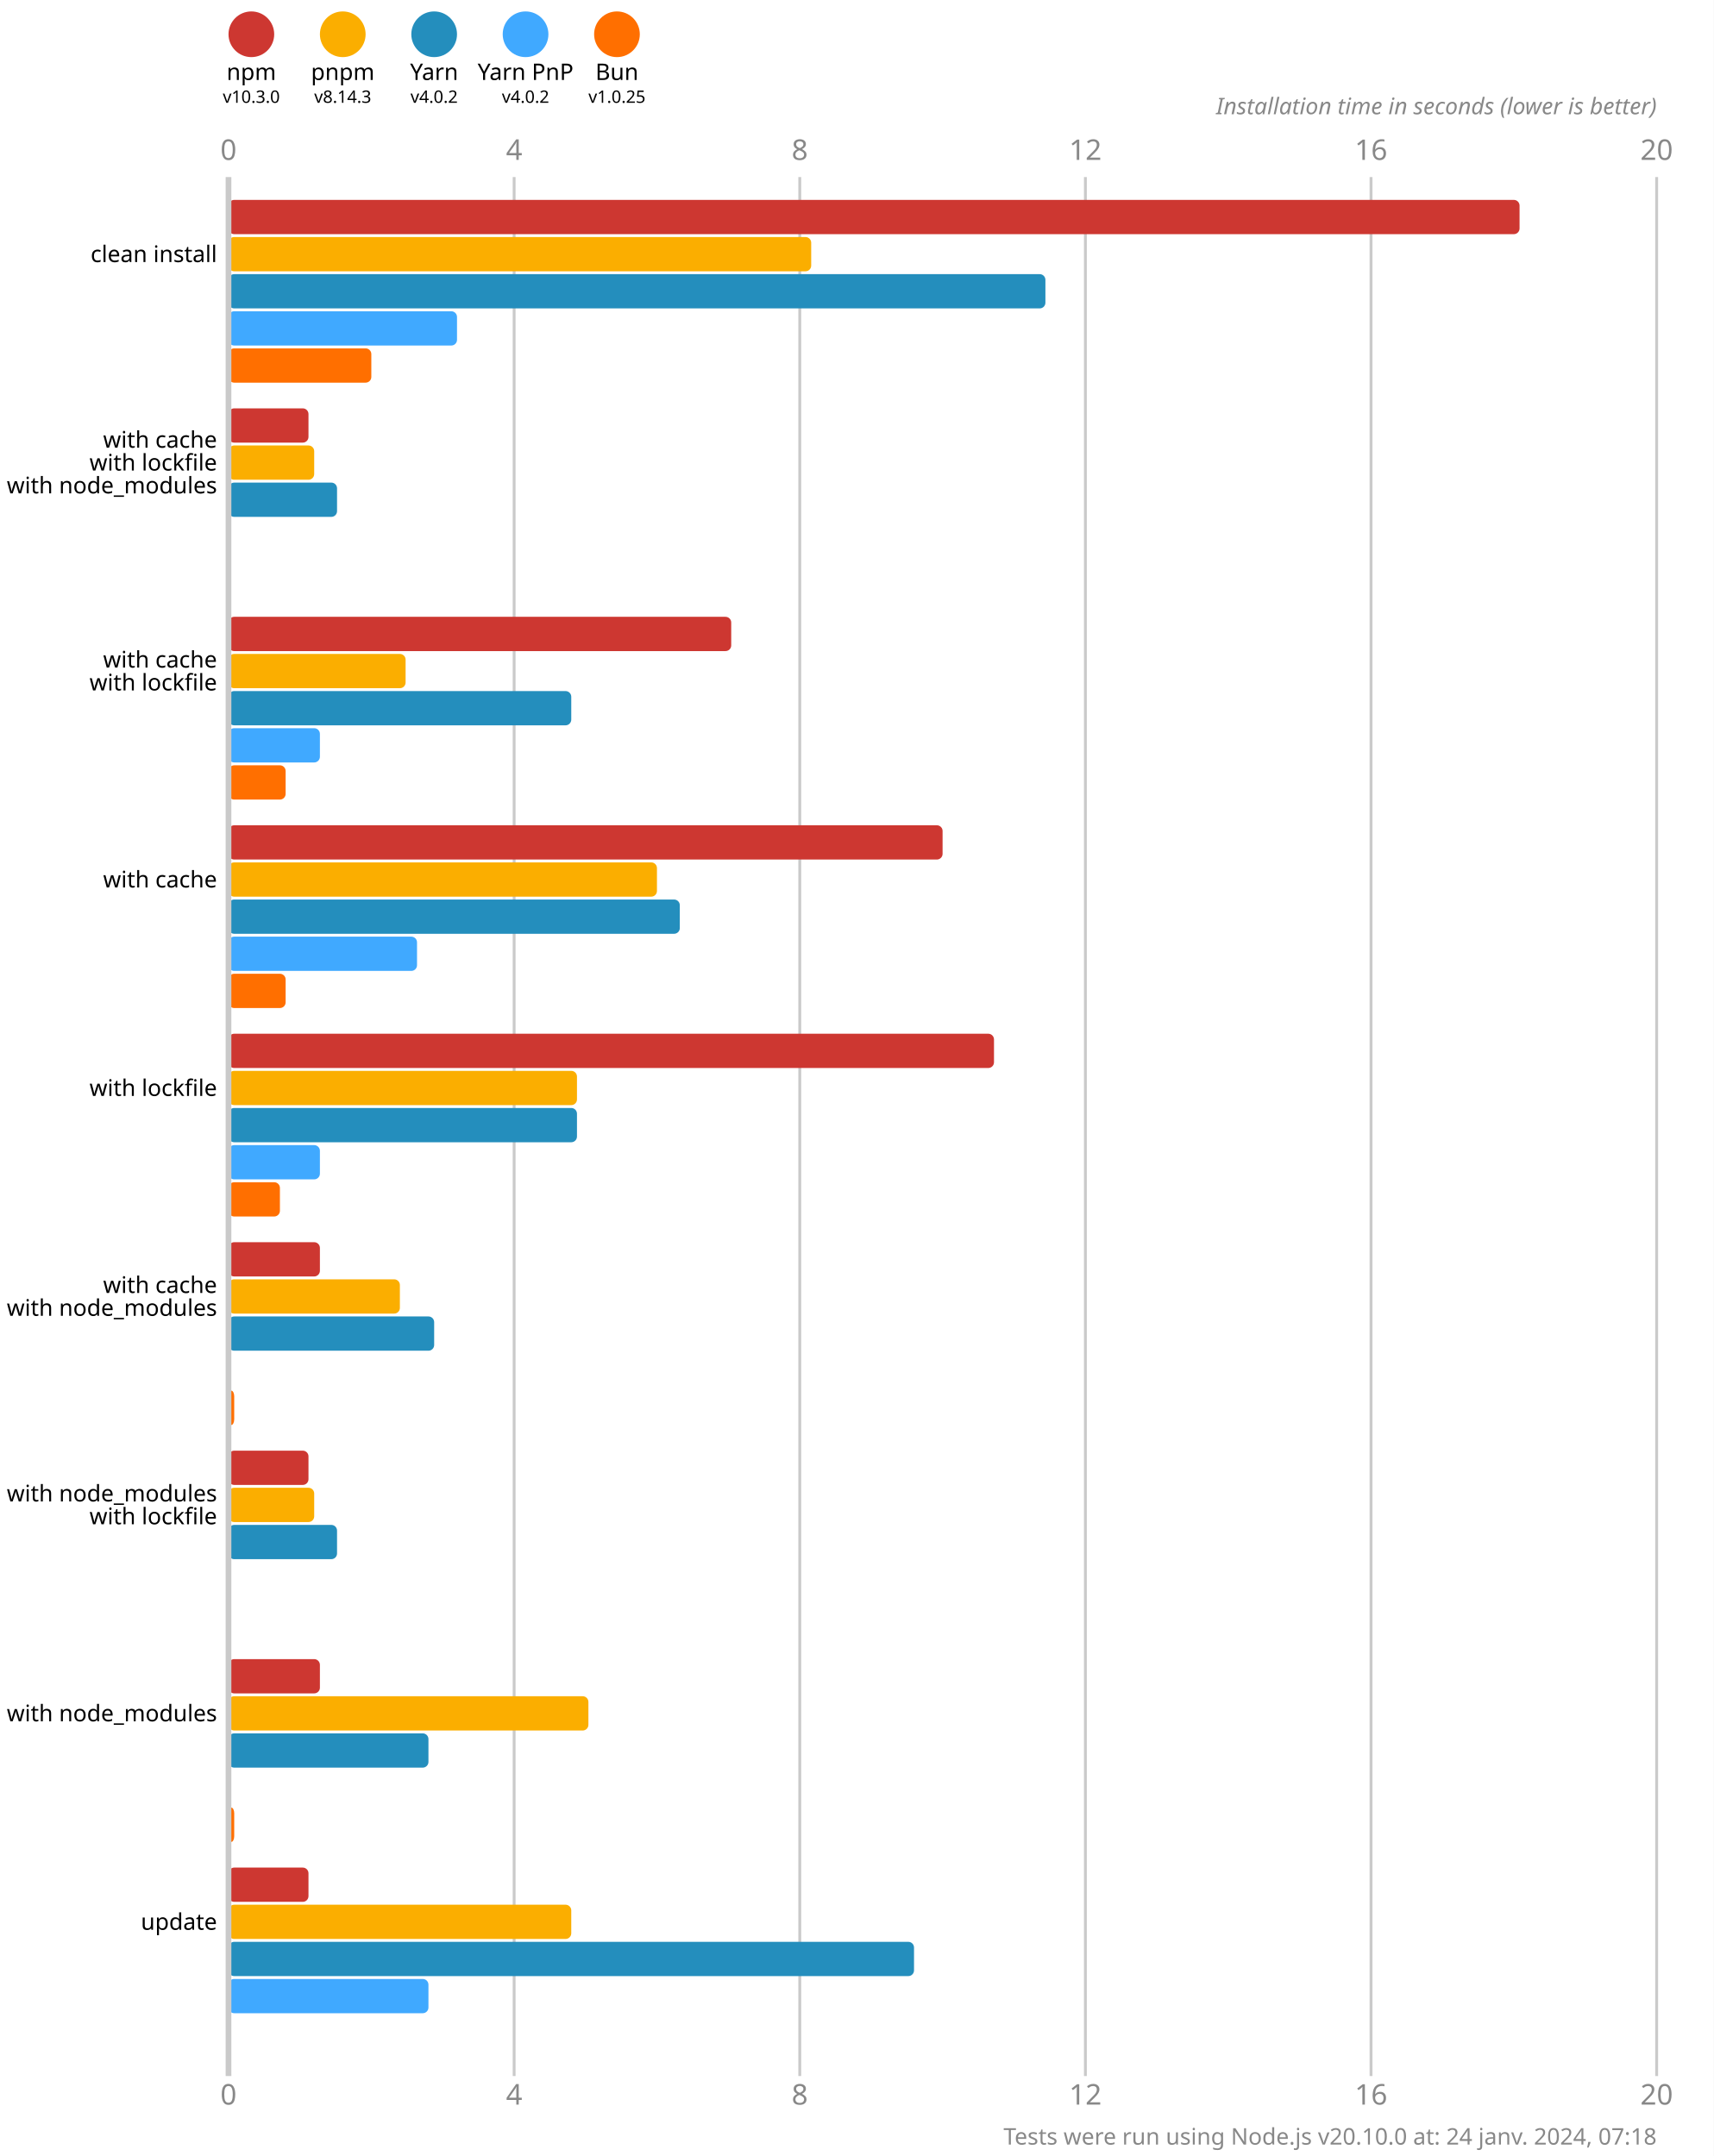
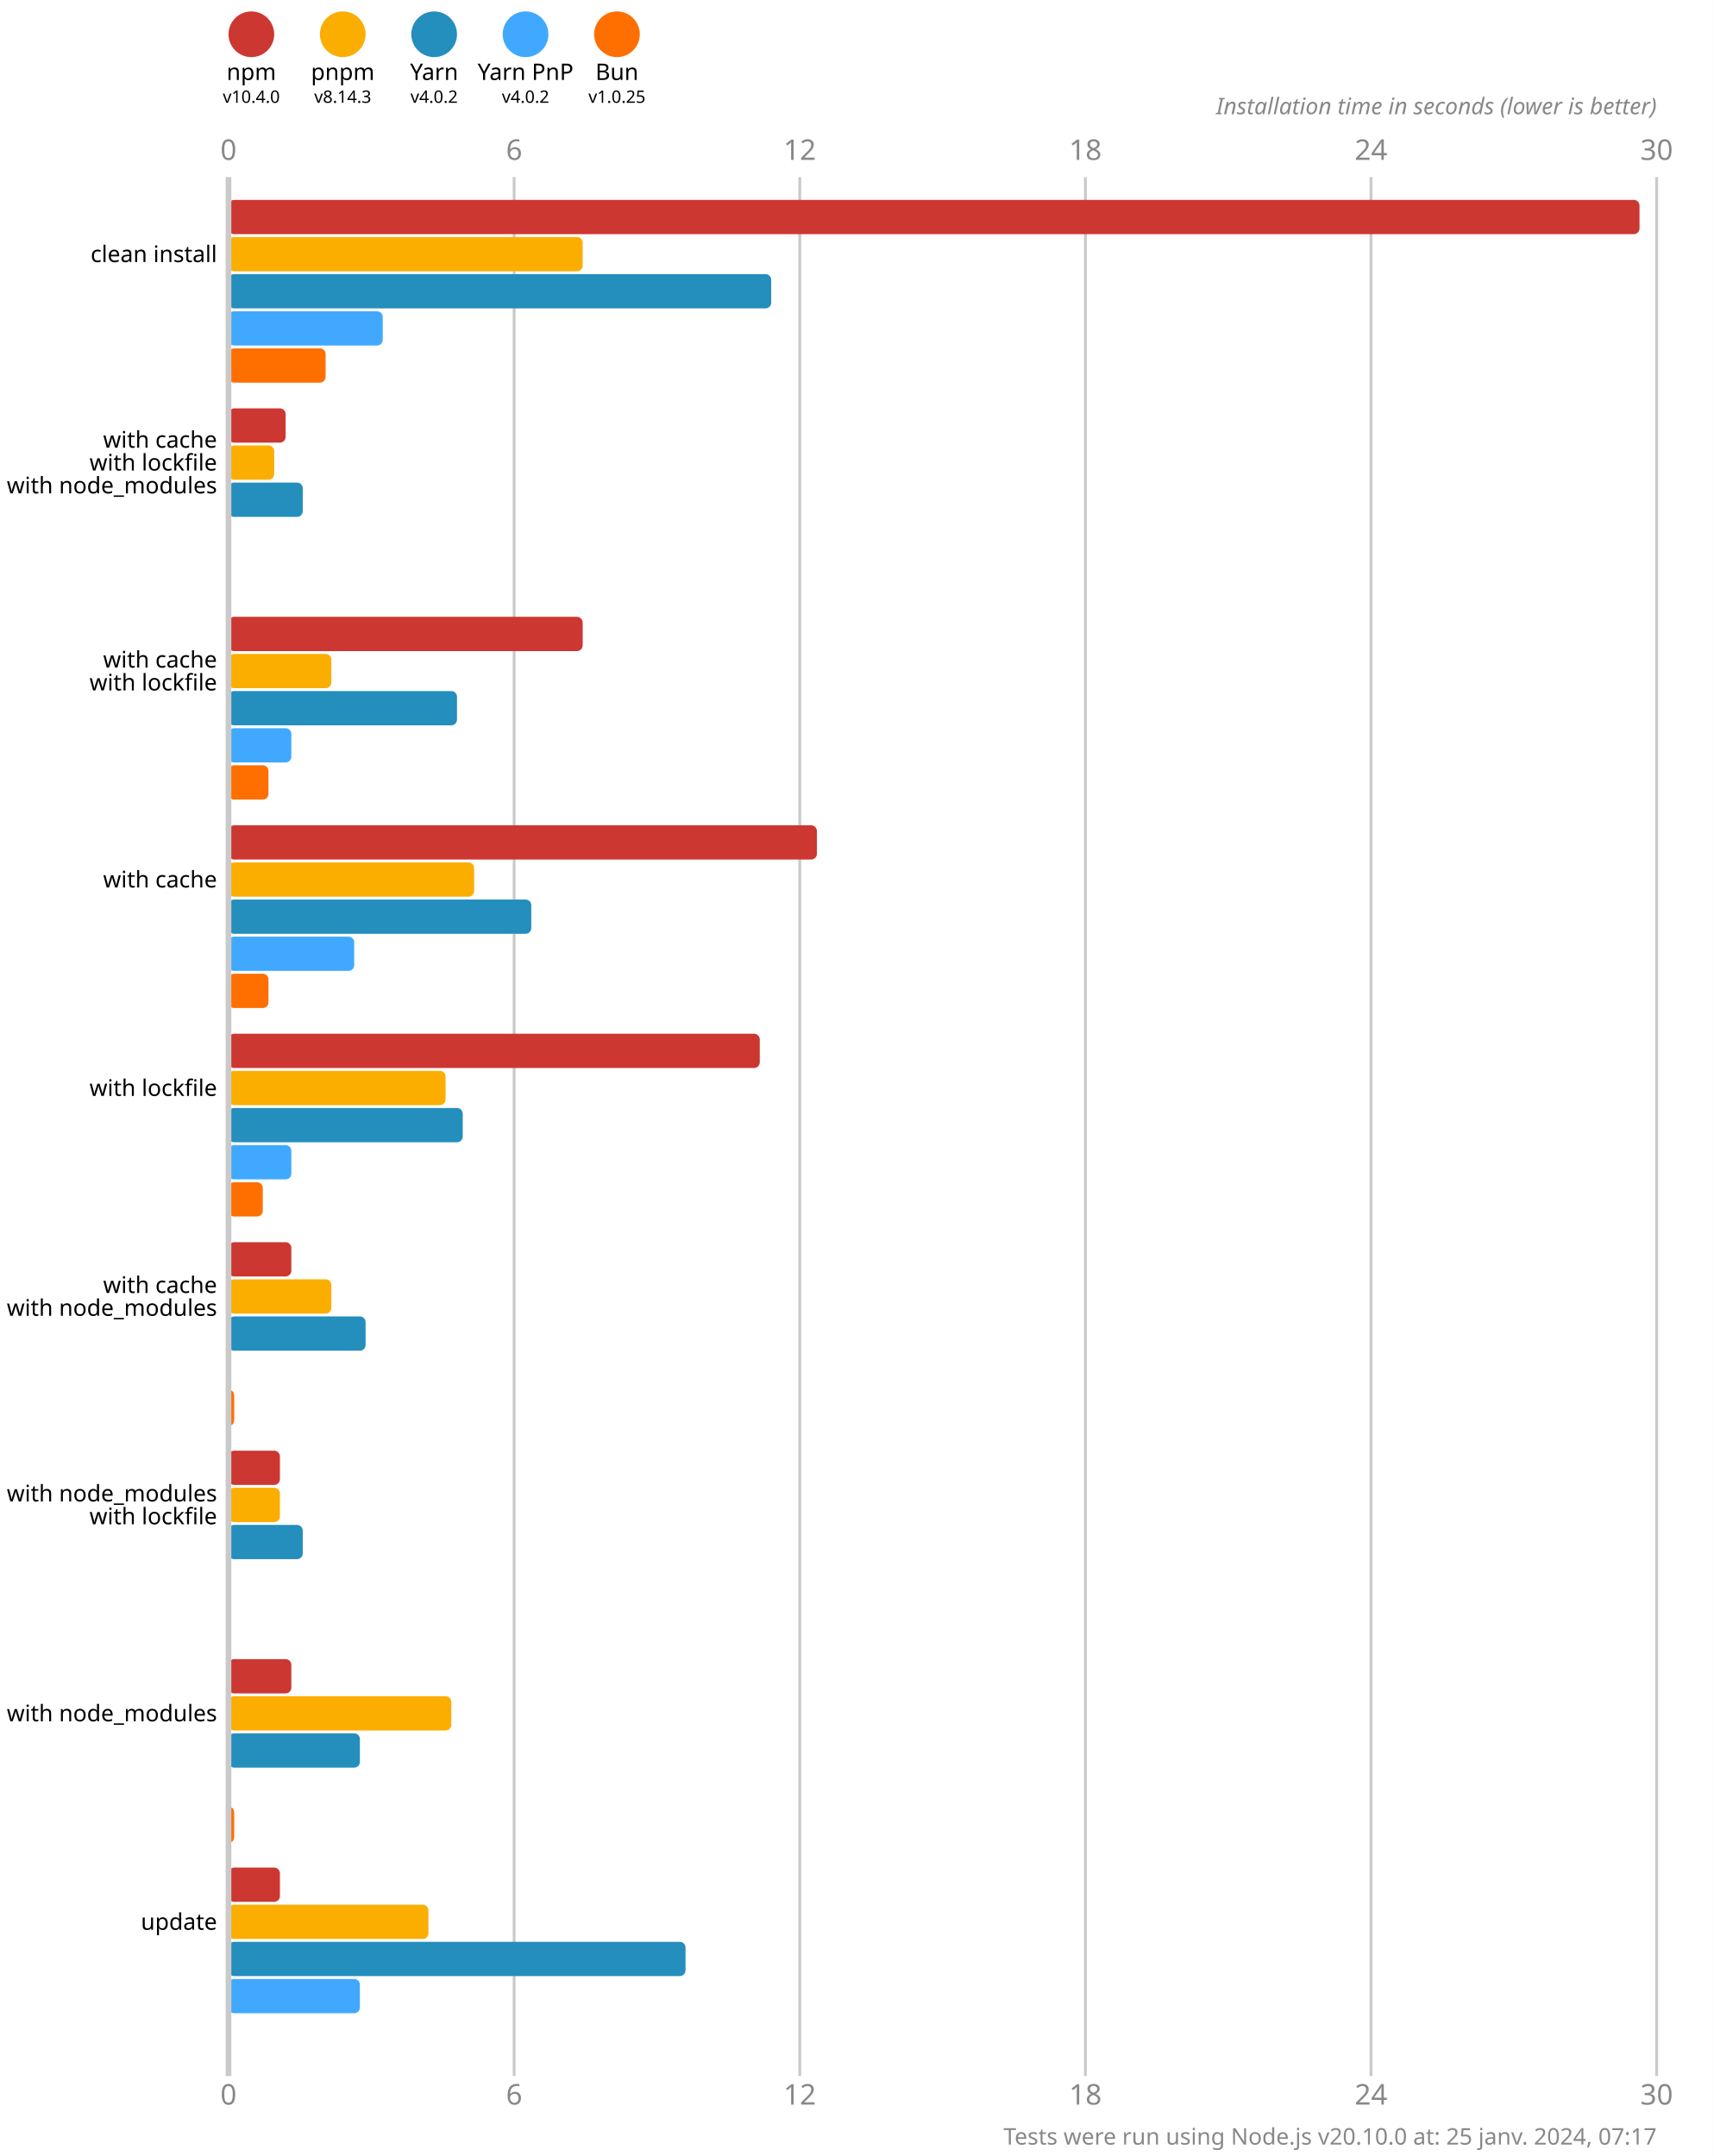
<svg xmlns="http://www.w3.org/2000/svg" version="1.1" viewBox="0 0 300 377.5">
  <style>
    .font { font-family: sans-serif; }
    .s3 { font-size: 3px; }
    .s4 { font-size: 4px; }
    .s5 { font-size: 5px; }
    .line { stroke: #cacaca; }
    .width { stroke-width: 0.5; }
    .text { fill: #888; }
  </style>
  <rect x="0" y="0" width="300" height="377.5" fill="#fff" />
  <circle cx="44" cy="6" r="4" fill="#cd3731" />
  <text x="44" y="14" class="font s4" text-anchor="middle">npm</text>
-   <text x="44" y="18" class="font s3" text-anchor="middle">v10.3.0</text>
+   <text x="44" y="18" class="font s3" text-anchor="middle">v10.4.0</text>
  <circle cx="60" cy="6" r="4" fill="#fbae00" />
  <text x="60" y="14" class="font s4" text-anchor="middle">pnpm</text>
  <text x="60" y="18" class="font s3" text-anchor="middle">v8.14.3</text>
  <circle cx="76" cy="6" r="4" fill="#248ebd" />
  <text x="76" y="14" class="font s4" text-anchor="middle">Yarn</text>
  <text x="76" y="18" class="font s3" text-anchor="middle">v4.0.2</text>
  <circle cx="92" cy="6" r="4" fill="#40a9ff" />
  <text x="92" y="14" class="font s4" text-anchor="middle">Yarn PnP</text>
  <text x="92" y="18" class="font s3" text-anchor="middle">v4.0.2</text>
  <circle cx="108" cy="6" r="4" fill="#ff6f00" />
  <text x="108" y="14" class="font s4" text-anchor="middle">Bun</text>
  <text x="108" y="18" class="font s3" text-anchor="middle">v1.0.25</text>
  <text x="40" y="28" class="font s5 text" text-anchor="middle">0</text>
  <text x="40" y="368.5" class="font s5 text" text-anchor="middle">0</text>
  <line x1="90" y1="31" x2="90" y2="363.5" class="line width" />
-   <text x="90" y="28" class="font s5 text" text-anchor="middle">4</text>
-   <text x="90" y="368.5" class="font s5 text" text-anchor="middle">4</text>
+   <text x="90" y="28" class="font s5 text" text-anchor="middle">6</text>
+   <text x="90" y="368.5" class="font s5 text" text-anchor="middle">6</text>
  <line x1="140" y1="31" x2="140" y2="363.5" class="line width" />
-   <text x="140" y="28" class="font s5 text" text-anchor="middle">8</text>
-   <text x="140" y="368.5" class="font s5 text" text-anchor="middle">8</text>
+   <text x="140" y="28" class="font s5 text" text-anchor="middle">12</text>
+   <text x="140" y="368.5" class="font s5 text" text-anchor="middle">12</text>
  <line x1="190" y1="31" x2="190" y2="363.5" class="line width" />
-   <text x="190" y="28" class="font s5 text" text-anchor="middle">12</text>
-   <text x="190" y="368.5" class="font s5 text" text-anchor="middle">12</text>
+   <text x="190" y="28" class="font s5 text" text-anchor="middle">18</text>
+   <text x="190" y="368.5" class="font s5 text" text-anchor="middle">18</text>
  <line x1="240" y1="31" x2="240" y2="363.5" class="line width" />
-   <text x="240" y="28" class="font s5 text" text-anchor="middle">16</text>
-   <text x="240" y="368.5" class="font s5 text" text-anchor="middle">16</text>
+   <text x="240" y="28" class="font s5 text" text-anchor="middle">24</text>
+   <text x="240" y="368.5" class="font s5 text" text-anchor="middle">24</text>
  <line x1="290" y1="31" x2="290" y2="363.5" class="line width" />
-   <text x="290" y="28" class="font s5 text" text-anchor="middle">20</text>
-   <text x="290" y="368.5" class="font s5 text" text-anchor="middle">20</text>
+   <text x="290" y="28" class="font s5 text" text-anchor="middle">30</text>
+   <text x="290" y="368.5" class="font s5 text" text-anchor="middle">30</text>
  <text x="290" y="20" class="font s4 text" font-style="italic" text-anchor="end">Installation time in seconds (lower is better)</text>
-   <rect x="40" y="35" width="226" height="6" fill="#cd3731" rx="1" ry="1" />
-   <rect x="40" y="41.5" width="102" height="6" fill="#fbae00" rx="1" ry="1" />
-   <rect x="40" y="48" width="143" height="6" fill="#248ebd" rx="1" ry="1" />
-   <rect x="40" y="54.5" width="40" height="6" fill="#40a9ff" rx="1" ry="1" />
-   <rect x="40" y="61" width="25" height="6" fill="#ff6f00" rx="1" ry="1" />
-   <rect x="40" y="71.5" width="14" height="6" fill="#cd3731" rx="1" ry="1" />
-   <rect x="40" y="78" width="15" height="6" fill="#fbae00" rx="1" ry="1" />
-   <rect x="40" y="84.5" width="19" height="6" fill="#248ebd" rx="1" ry="1" />
+   <rect x="40" y="35" width="247" height="6" fill="#cd3731" rx="1" ry="1" />
+   <rect x="40" y="41.5" width="62" height="6" fill="#fbae00" rx="1" ry="1" />
+   <rect x="40" y="48" width="95" height="6" fill="#248ebd" rx="1" ry="1" />
+   <rect x="40" y="54.5" width="27" height="6" fill="#40a9ff" rx="1" ry="1" />
+   <rect x="40" y="61" width="17" height="6" fill="#ff6f00" rx="1" ry="1" />
+   <rect x="40" y="71.5" width="10" height="6" fill="#cd3731" rx="1" ry="1" />
+   <rect x="40" y="78" width="8" height="6" fill="#fbae00" rx="1" ry="1" />
+   <rect x="40" y="84.5" width="13" height="6" fill="#248ebd" rx="1" ry="1" />
  <rect x="40" y="91" width="0" height="6" fill="#40a9ff" rx="1" ry="1" />
  <rect x="40" y="97.5" width="0" height="6" fill="#ff6f00" rx="1" ry="1" />
-   <rect x="40" y="108" width="88" height="6" fill="#cd3731" rx="1" ry="1" />
-   <rect x="40" y="114.5" width="31" height="6" fill="#fbae00" rx="1" ry="1" />
-   <rect x="40" y="121" width="60" height="6" fill="#248ebd" rx="1" ry="1" />
-   <rect x="40" y="127.5" width="16" height="6" fill="#40a9ff" rx="1" ry="1" />
-   <rect x="40" y="134" width="10" height="6" fill="#ff6f00" rx="1" ry="1" />
-   <rect x="40" y="144.5" width="125" height="6" fill="#cd3731" rx="1" ry="1" />
-   <rect x="40" y="151" width="75" height="6" fill="#fbae00" rx="1" ry="1" />
-   <rect x="40" y="157.5" width="79" height="6" fill="#248ebd" rx="1" ry="1" />
-   <rect x="40" y="164" width="33" height="6" fill="#40a9ff" rx="1" ry="1" />
-   <rect x="40" y="170.5" width="10" height="6" fill="#ff6f00" rx="1" ry="1" />
-   <rect x="40" y="181" width="134" height="6" fill="#cd3731" rx="1" ry="1" />
-   <rect x="40" y="187.5" width="61" height="6" fill="#fbae00" rx="1" ry="1" />
-   <rect x="40" y="194" width="61" height="6" fill="#248ebd" rx="1" ry="1" />
-   <rect x="40" y="200.5" width="16" height="6" fill="#40a9ff" rx="1" ry="1" />
-   <rect x="40" y="207" width="9" height="6" fill="#ff6f00" rx="1" ry="1" />
-   <rect x="40" y="217.5" width="16" height="6" fill="#cd3731" rx="1" ry="1" />
-   <rect x="40" y="224" width="30" height="6" fill="#fbae00" rx="1" ry="1" />
-   <rect x="40" y="230.5" width="36" height="6" fill="#248ebd" rx="1" ry="1" />
+   <rect x="40" y="108" width="62" height="6" fill="#cd3731" rx="1" ry="1" />
+   <rect x="40" y="114.5" width="18" height="6" fill="#fbae00" rx="1" ry="1" />
+   <rect x="40" y="121" width="40" height="6" fill="#248ebd" rx="1" ry="1" />
+   <rect x="40" y="127.5" width="11" height="6" fill="#40a9ff" rx="1" ry="1" />
+   <rect x="40" y="134" width="7" height="6" fill="#ff6f00" rx="1" ry="1" />
+   <rect x="40" y="144.5" width="103" height="6" fill="#cd3731" rx="1" ry="1" />
+   <rect x="40" y="151" width="43" height="6" fill="#fbae00" rx="1" ry="1" />
+   <rect x="40" y="157.5" width="53" height="6" fill="#248ebd" rx="1" ry="1" />
+   <rect x="40" y="164" width="22" height="6" fill="#40a9ff" rx="1" ry="1" />
+   <rect x="40" y="170.5" width="7" height="6" fill="#ff6f00" rx="1" ry="1" />
+   <rect x="40" y="181" width="93" height="6" fill="#cd3731" rx="1" ry="1" />
+   <rect x="40" y="187.5" width="38" height="6" fill="#fbae00" rx="1" ry="1" />
+   <rect x="40" y="194" width="41" height="6" fill="#248ebd" rx="1" ry="1" />
+   <rect x="40" y="200.5" width="11" height="6" fill="#40a9ff" rx="1" ry="1" />
+   <rect x="40" y="207" width="6" height="6" fill="#ff6f00" rx="1" ry="1" />
+   <rect x="40" y="217.5" width="11" height="6" fill="#cd3731" rx="1" ry="1" />
+   <rect x="40" y="224" width="18" height="6" fill="#fbae00" rx="1" ry="1" />
+   <rect x="40" y="230.5" width="24" height="6" fill="#248ebd" rx="1" ry="1" />
  <rect x="40" y="237" width="0" height="6" fill="#40a9ff" rx="1" ry="1" />
  <rect x="40" y="243.5" width="1" height="6" fill="#ff6f00" rx="1" ry="1" />
-   <rect x="40" y="254" width="14" height="6" fill="#cd3731" rx="1" ry="1" />
-   <rect x="40" y="260.5" width="15" height="6" fill="#fbae00" rx="1" ry="1" />
-   <rect x="40" y="267" width="19" height="6" fill="#248ebd" rx="1" ry="1" />
+   <rect x="40" y="254" width="9" height="6" fill="#cd3731" rx="1" ry="1" />
+   <rect x="40" y="260.5" width="9" height="6" fill="#fbae00" rx="1" ry="1" />
+   <rect x="40" y="267" width="13" height="6" fill="#248ebd" rx="1" ry="1" />
  <rect x="40" y="273.5" width="0" height="6" fill="#40a9ff" rx="1" ry="1" />
  <rect x="40" y="280" width="0" height="6" fill="#ff6f00" rx="1" ry="1" />
-   <rect x="40" y="290.5" width="16" height="6" fill="#cd3731" rx="1" ry="1" />
-   <rect x="40" y="297" width="63" height="6" fill="#fbae00" rx="1" ry="1" />
-   <rect x="40" y="303.5" width="35" height="6" fill="#248ebd" rx="1" ry="1" />
+   <rect x="40" y="290.5" width="11" height="6" fill="#cd3731" rx="1" ry="1" />
+   <rect x="40" y="297" width="39" height="6" fill="#fbae00" rx="1" ry="1" />
+   <rect x="40" y="303.5" width="23" height="6" fill="#248ebd" rx="1" ry="1" />
  <rect x="40" y="310" width="0" height="6" fill="#40a9ff" rx="1" ry="1" />
  <rect x="40" y="316.5" width="1" height="6" fill="#ff6f00" rx="1" ry="1" />
-   <rect x="40" y="327" width="14" height="6" fill="#cd3731" rx="1" ry="1" />
-   <rect x="40" y="333.5" width="60" height="6" fill="#fbae00" rx="1" ry="1" />
-   <rect x="40" y="340" width="120" height="6" fill="#248ebd" rx="1" ry="1" />
-   <rect x="40" y="346.5" width="35" height="6" fill="#40a9ff" rx="1" ry="1" />
+   <rect x="40" y="327" width="9" height="6" fill="#cd3731" rx="1" ry="1" />
+   <rect x="40" y="333.5" width="35" height="6" fill="#fbae00" rx="1" ry="1" />
+   <rect x="40" y="340" width="80" height="6" fill="#248ebd" rx="1" ry="1" />
+   <rect x="40" y="346.5" width="23" height="6" fill="#40a9ff" rx="1" ry="1" />
  <rect x="40" y="353" width="0" height="6" fill="#ff6f00" rx="1" ry="1" />
  <line x1="40" y1="31" x2="40" y2="363.5" class="line" />
  <text x="38" y="44.5" class="font s4" dominant-baseline="middle" text-anchor="end">clean install</text>
  <text x="38" y="77" class="font s4" dominant-baseline="middle" text-anchor="end">with cache</text>
  <text x="38" y="81" class="font s4" dominant-baseline="middle" text-anchor="end">with lockfile</text>
  <text x="38" y="85" class="font s4" dominant-baseline="middle" text-anchor="end">with node_modules</text>
  <text x="38" y="115.5" class="font s4" dominant-baseline="middle" text-anchor="end">with cache</text>
  <text x="38" y="119.5" class="font s4" dominant-baseline="middle" text-anchor="end">with lockfile</text>
  <text x="38" y="154" class="font s4" dominant-baseline="middle" text-anchor="end">with cache</text>
  <text x="38" y="190.5" class="font s4" dominant-baseline="middle" text-anchor="end">with lockfile</text>
  <text x="38" y="225" class="font s4" dominant-baseline="middle" text-anchor="end">with cache</text>
  <text x="38" y="229" class="font s4" dominant-baseline="middle" text-anchor="end">with node_modules</text>
  <text x="38" y="261.5" class="font s4" dominant-baseline="middle" text-anchor="end">with node_modules</text>
  <text x="38" y="265.5" class="font s4" dominant-baseline="middle" text-anchor="end">with lockfile</text>
  <text x="38" y="300" class="font s4" dominant-baseline="middle" text-anchor="end">with node_modules</text>
  <text x="38" y="336.5" class="font s4" dominant-baseline="middle" text-anchor="end">update</text>
-   <text x="290" y="375.5" class="font s4 text" text-anchor="end">Tests were run using Node.js v20.10.0 at: 24 janv. 2024, 07:18</text>
+   <text x="290" y="375.5" class="font s4 text" text-anchor="end">Tests were run using Node.js v20.10.0 at: 25 janv. 2024, 07:17</text>
</svg>
